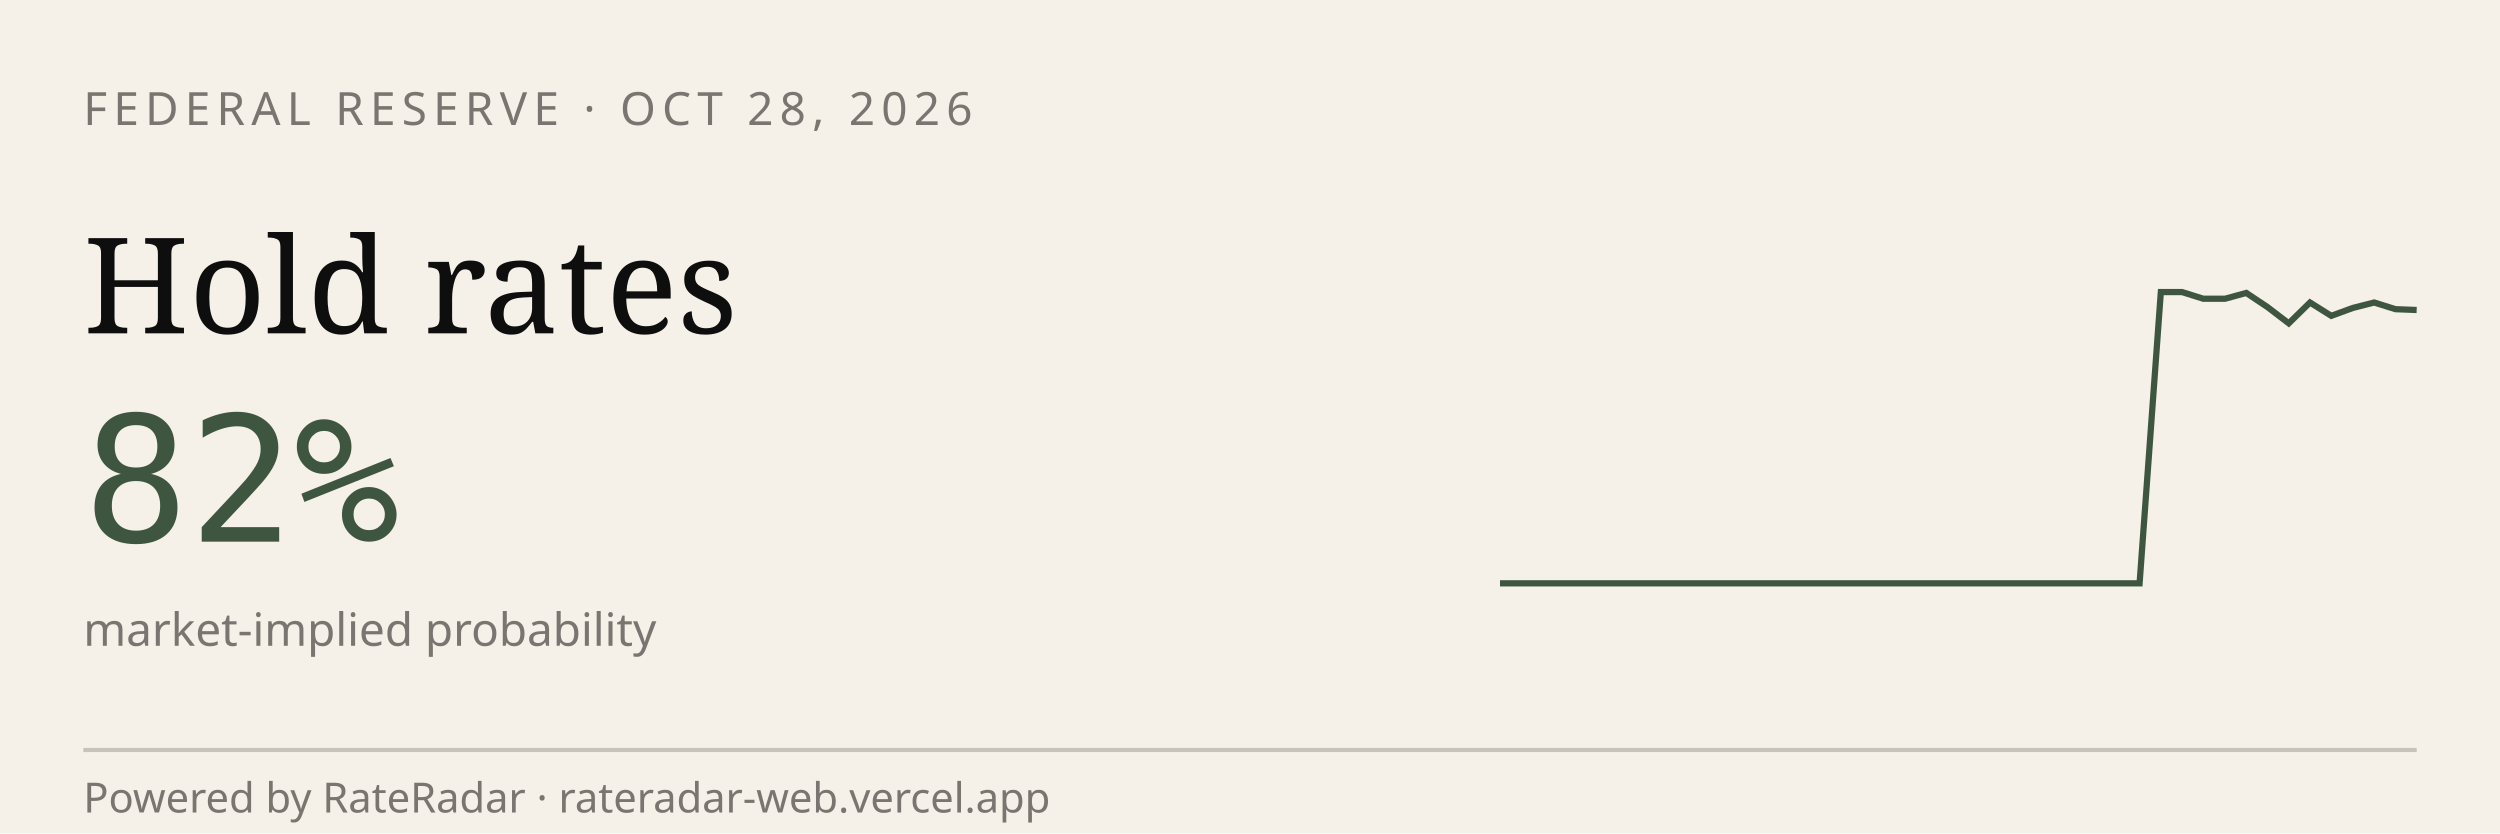
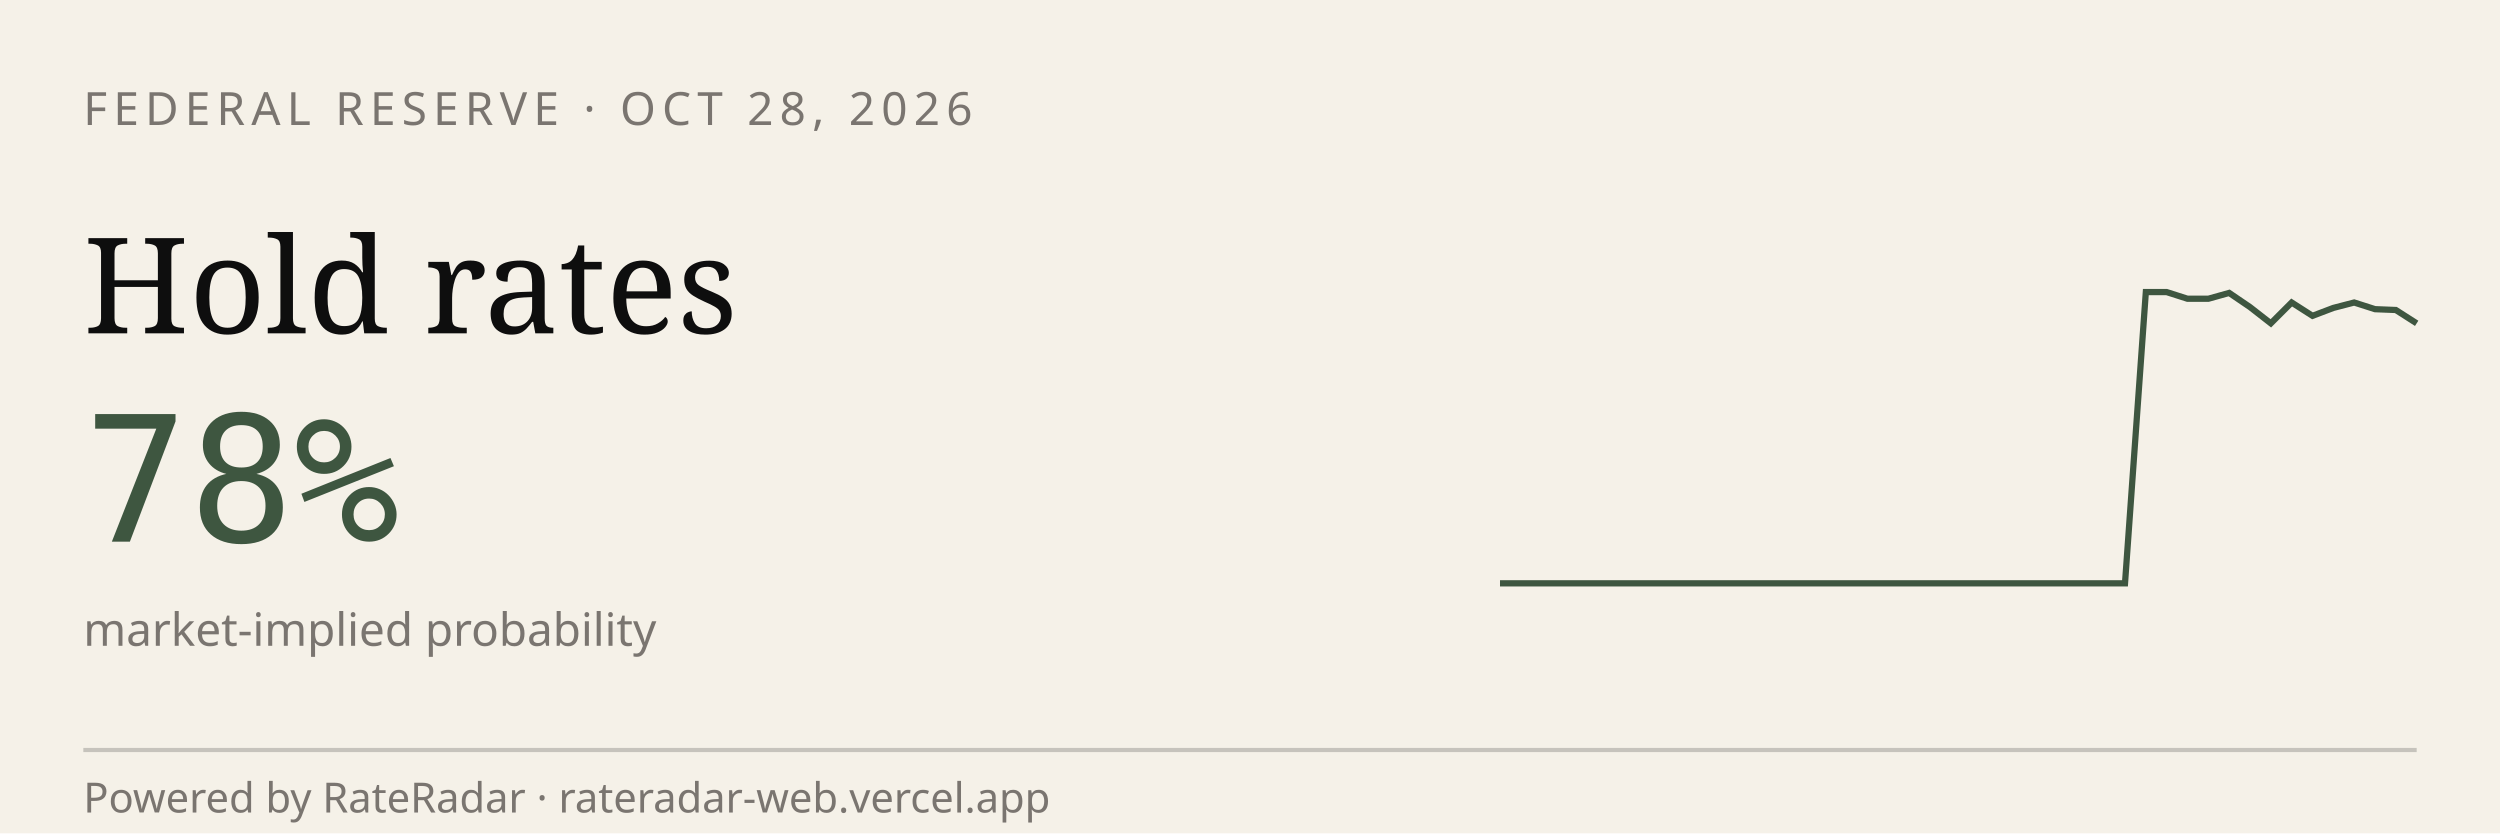
<svg xmlns="http://www.w3.org/2000/svg" viewBox="0 0 600 200" width="600" height="200" role="img" aria-label="RateRadar live odds for FED 2026-10-28">
  <rect width="600" height="200" fill="#F5F1E8" />
  <text x="20" y="30" font-family="sans-serif" font-size="11" letter-spacing="1.5" fill="#7A7570">FEDERAL RESERVE · OCT 28, 2026</text>
  <text x="20" y="80" font-family="Georgia, serif" font-size="32" fill="#0E0E0E">Hold rates</text>
-   <text x="20" y="130" font-family="monospace" font-size="42" fill="#3E5640">82%</text>
+   <text x="20" y="130" font-family="monospace" font-size="42" fill="#3E5640">78%</text>
  <text x="20" y="155" font-family="sans-serif" font-size="11" fill="#7A7570">market-implied probability</text>
-   <path d="M 360.0,140.0 L 365.1,140.0 L 370.2,140.0 L 375.3,140.0 L 380.5,140.0 L 385.6,140.0 L 390.7,140.0 L 395.8,140.0 L 400.9,140.0 L 406.0,140.0 L 411.2,140.0 L 416.3,140.0 L 421.4,140.0 L 426.5,140.0 L 431.6,140.0 L 436.7,140.0 L 441.9,140.0 L 447.0,140.0 L 452.1,140.0 L 457.2,140.0 L 462.3,140.0 L 467.4,140.0 L 472.6,140.0 L 477.7,140.0 L 482.8,140.0 L 487.9,140.0 L 493.0,140.0 L 498.1,140.0 L 503.3,140.0 L 508.4,140.0 L 513.5,140.0 L 518.6,70.1 L 523.7,70.1 L 528.8,71.7 L 534.0,71.7 L 539.1,70.3 L 544.2,73.7 L 549.3,77.6 L 554.4,72.6 L 559.5,75.8 L 564.7,73.9 L 569.8,72.6 L 574.9,74.2 L 580.0,74.4" stroke="#3E5640" stroke-width="1.5" fill="none" />
+   <path d="M 360.0,140.0 L 365.0,140.0 L 370.0,140.0 L 375.0,140.0 L 380.0,140.0 L 385.0,140.0 L 390.0,140.0 L 395.0,140.0 L 400.0,140.0 L 405.0,140.0 L 410.0,140.0 L 415.0,140.0 L 420.0,140.0 L 425.0,140.0 L 430.0,140.0 L 435.0,140.0 L 440.0,140.0 L 445.0,140.0 L 450.0,140.0 L 455.0,140.0 L 460.0,140.0 L 465.0,140.0 L 470.0,140.0 L 475.0,140.0 L 480.0,140.0 L 485.0,140.0 L 490.0,140.0 L 495.0,140.0 L 500.0,140.0 L 505.0,140.0 L 510.0,140.0 L 515.0,70.1 L 520.0,70.1 L 525.0,71.7 L 530.0,71.7 L 535.0,70.3 L 540.0,73.7 L 545.0,77.6 L 550.0,72.6 L 555.0,75.8 L 560.0,73.9 L 565.0,72.6 L 570.0,74.2 L 575.0,74.4 L 580.0,77.6" stroke="#3E5640" stroke-width="1.5" fill="none" />
  <line x1="20" y1="180" x2="580" y2="180" stroke="#0E0E0E33" />
  <text x="20" y="195" font-family="sans-serif" font-size="10" fill="#7A7570">Powered by RateRadar · rateradar-web.vercel.app</text>
</svg>
